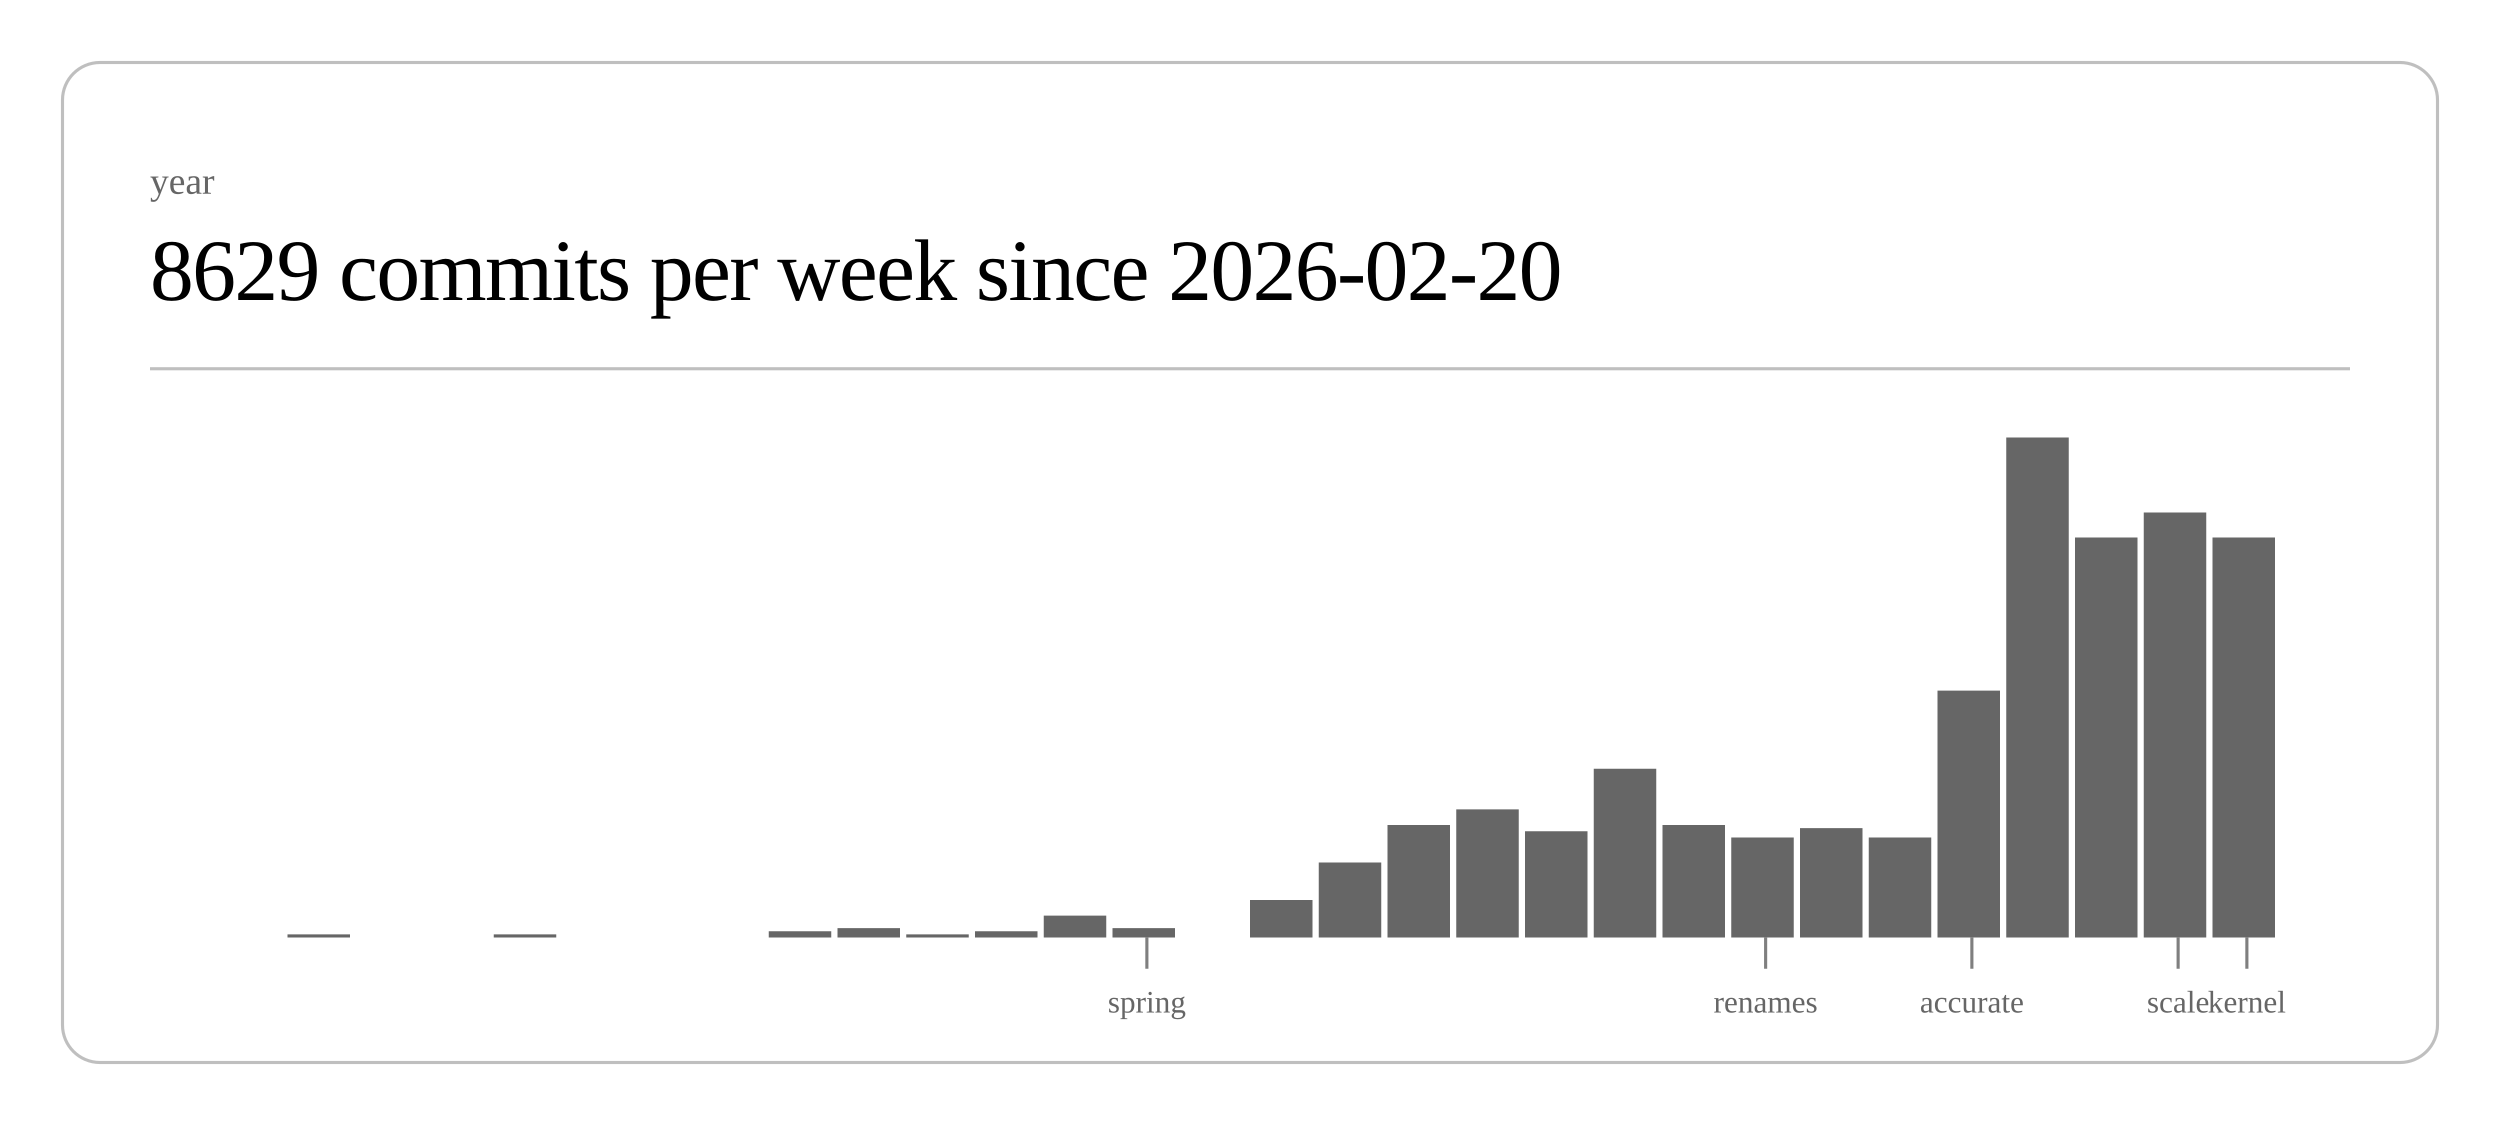
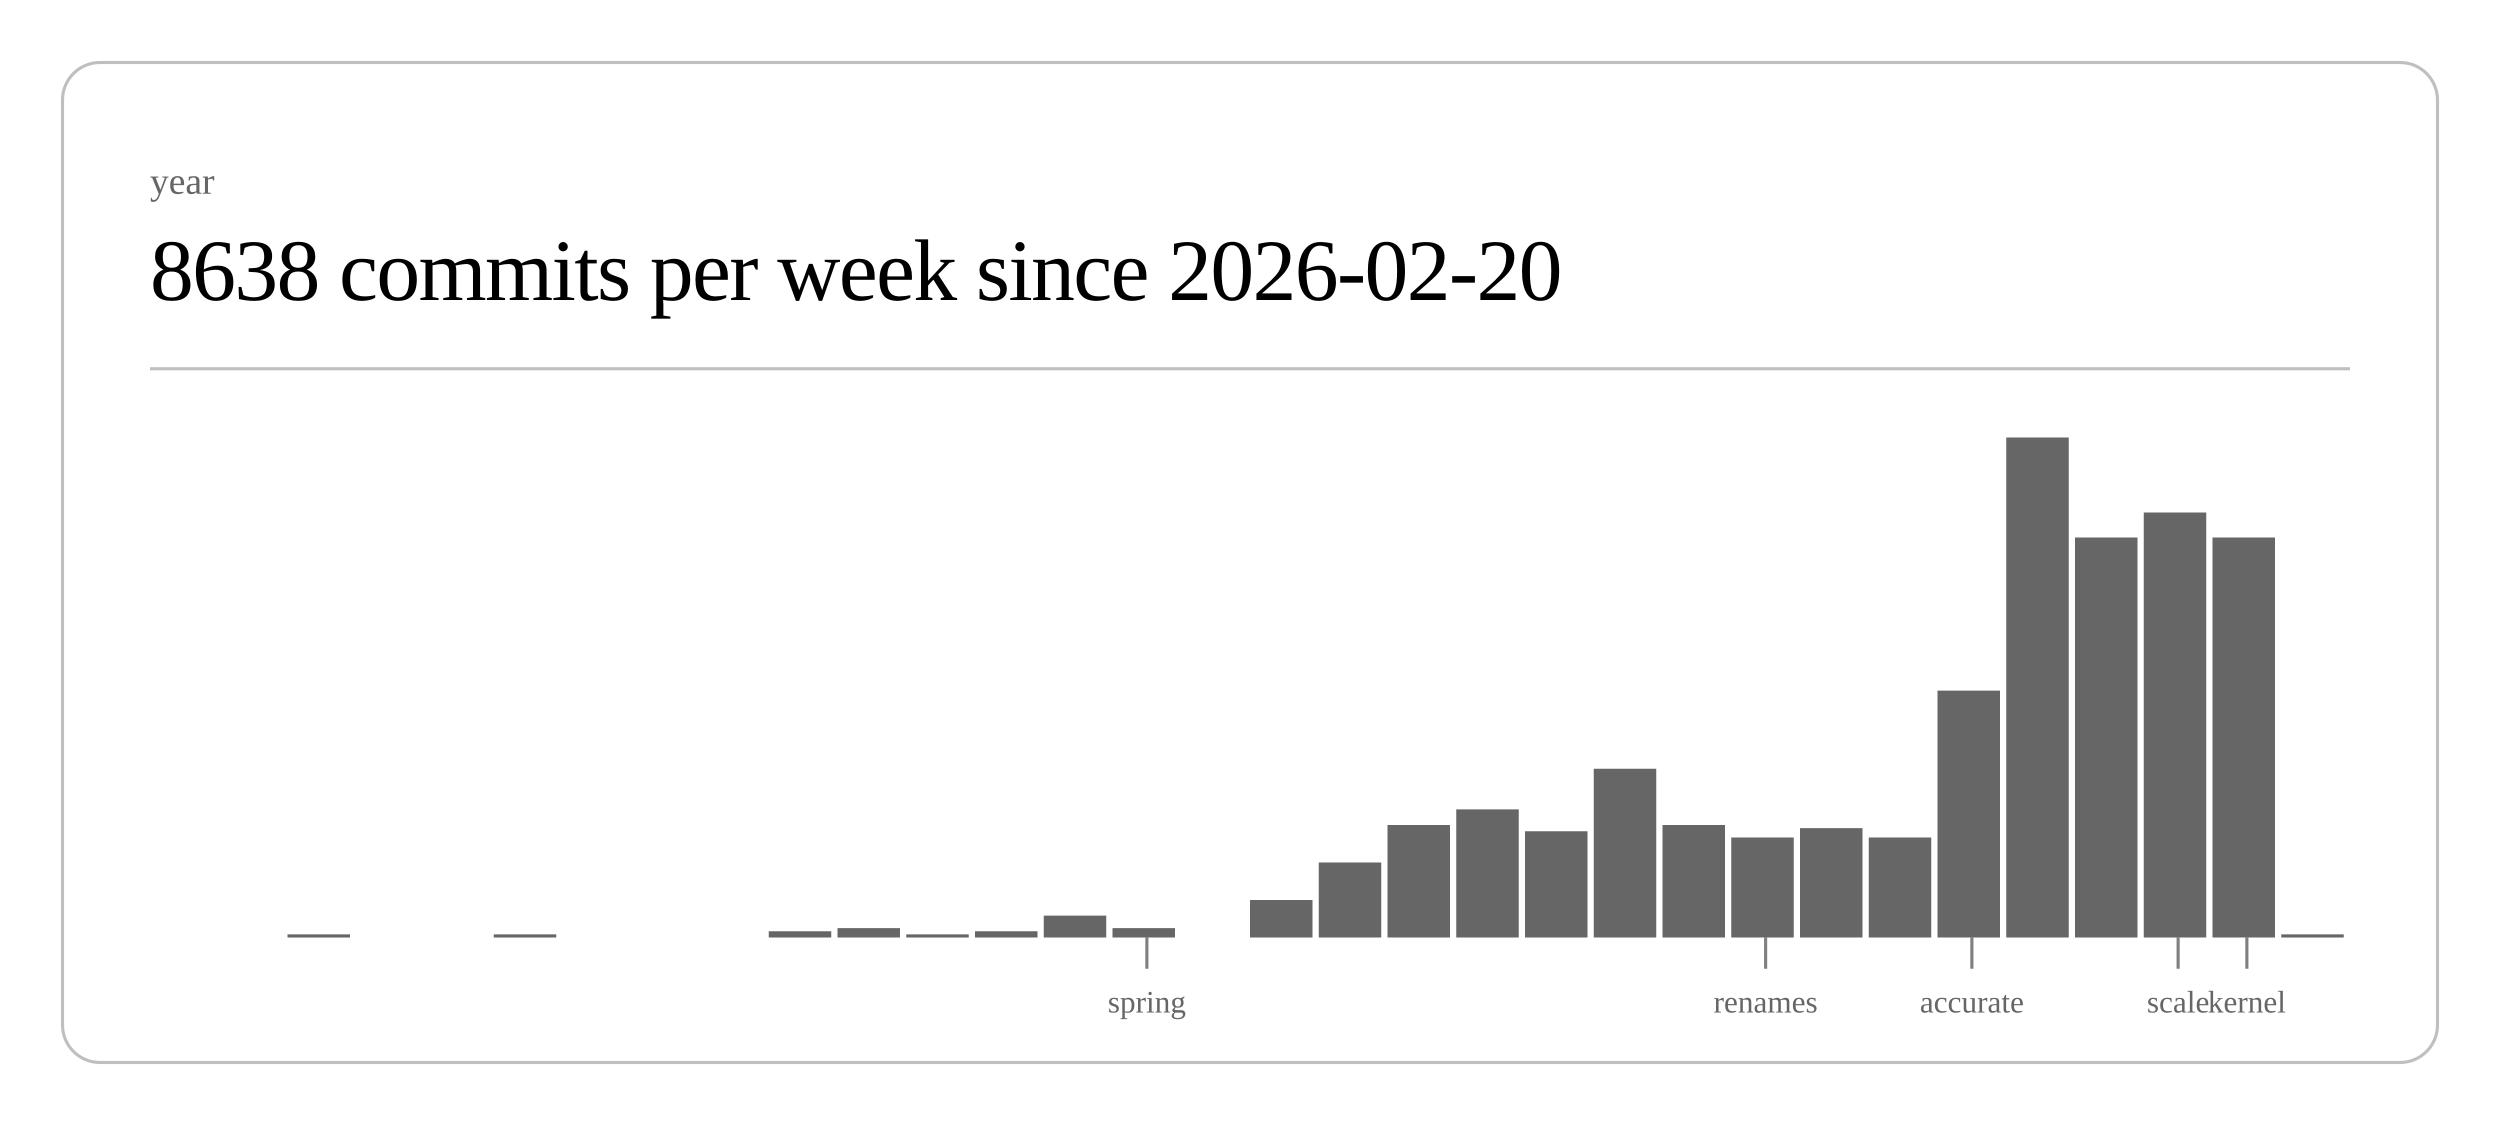
<svg xmlns="http://www.w3.org/2000/svg" class="post-header-svg" viewBox="0 0 800 360" width="800" height="360">
  <rect x="20" y="20" width="760" height="320" rx="12" ry="12" fill="none" stroke="currentColor" stroke-width="1" opacity="0.25" />
  <text fill="currentColor" x="48" y="62" font-size="12" opacity="0.6">year</text>
-   <text fill="currentColor" x="48" y="96" font-size="28" font-weight="300" letter-spacing="-0.5">8629 commits per week since 2026-02-20</text>
+   <text fill="currentColor" x="48" y="96" font-size="28" font-weight="300" letter-spacing="-0.5">8638 commits per week since 2026-02-20</text>
  <line stroke="currentColor" x1="48" y1="118" x2="752" y2="118" stroke-width="1" opacity="0.25" />
  <rect x="92.0" y="299" width="20.0" height="1" fill="currentColor" opacity="0.6" />
  <rect x="158.0" y="299" width="20.0" height="1" fill="currentColor" opacity="0.6" />
  <rect x="246.0" y="298" width="20.0" height="2" fill="currentColor" opacity="0.6" />
  <rect x="268.0" y="297" width="20.0" height="3" fill="currentColor" opacity="0.6" />
  <rect x="290.0" y="299" width="20.0" height="1" fill="currentColor" opacity="0.6" />
  <rect x="312.0" y="298" width="20.0" height="2" fill="currentColor" opacity="0.6" />
  <rect x="334.0" y="293" width="20.0" height="7" fill="currentColor" opacity="0.6" />
  <rect x="356.0" y="297" width="20.0" height="3" fill="currentColor" opacity="0.6" />
  <rect x="400.0" y="288" width="20.0" height="12" fill="currentColor" opacity="0.6" />
  <rect x="422.0" y="276" width="20.0" height="24" fill="currentColor" opacity="0.6" />
  <rect x="444.0" y="264" width="20.0" height="36" fill="currentColor" opacity="0.6" />
  <rect x="466.0" y="259" width="20.0" height="41" fill="currentColor" opacity="0.6" />
  <rect x="488.0" y="266" width="20.0" height="34" fill="currentColor" opacity="0.6" />
  <rect x="510.0" y="246" width="20.0" height="54" fill="currentColor" opacity="0.6" />
  <rect x="532.0" y="264" width="20.0" height="36" fill="currentColor" opacity="0.6" />
  <rect x="554.0" y="268" width="20.0" height="32" fill="currentColor" opacity="0.6" />
  <rect x="576.0" y="265" width="20.0" height="35" fill="currentColor" opacity="0.6" />
  <rect x="598.0" y="268" width="20.0" height="32" fill="currentColor" opacity="0.6" />
  <rect x="620.0" y="221" width="20.0" height="79" fill="currentColor" opacity="0.6" />
  <rect x="642.0" y="140" width="20.0" height="160" fill="currentColor" opacity="0.6" />
  <rect x="664.0" y="172" width="20.0" height="128" fill="currentColor" opacity="0.6" />
  <rect x="686.0" y="164" width="20.0" height="136" fill="currentColor" opacity="0.6" />
  <rect x="708.0" y="172" width="20.0" height="128" fill="currentColor" opacity="0.6" />
+   <rect x="730.0" y="299" width="20.0" height="1" fill="currentColor" opacity="0.6" />
  <line stroke="currentColor" x1="367.0" y1="300" x2="367.0" y2="310" stroke-width="1" opacity="0.5" />
  <text fill="currentColor" x="367.0" y="324" font-size="10" opacity="0.6" text-anchor="middle">spring</text>
  <line stroke="currentColor" x1="565.0" y1="300" x2="565.0" y2="310" stroke-width="1" opacity="0.5" />
  <text fill="currentColor" x="565.0" y="324" font-size="10" opacity="0.6" text-anchor="middle">renames</text>
  <line stroke="currentColor" x1="631.0" y1="300" x2="631.0" y2="310" stroke-width="1" opacity="0.5" />
  <text fill="currentColor" x="631.0" y="324" font-size="10" opacity="0.6" text-anchor="middle">accurate</text>
  <line stroke="currentColor" x1="697.0" y1="300" x2="697.0" y2="310" stroke-width="1" opacity="0.5" />
  <text fill="currentColor" x="697.0" y="324" font-size="10" opacity="0.6" text-anchor="middle">scale</text>
  <line stroke="currentColor" x1="719.0" y1="300" x2="719.0" y2="310" stroke-width="1" opacity="0.5" />
  <text fill="currentColor" x="719.0" y="324" font-size="10" opacity="0.6" text-anchor="middle">kernel</text>
</svg>
